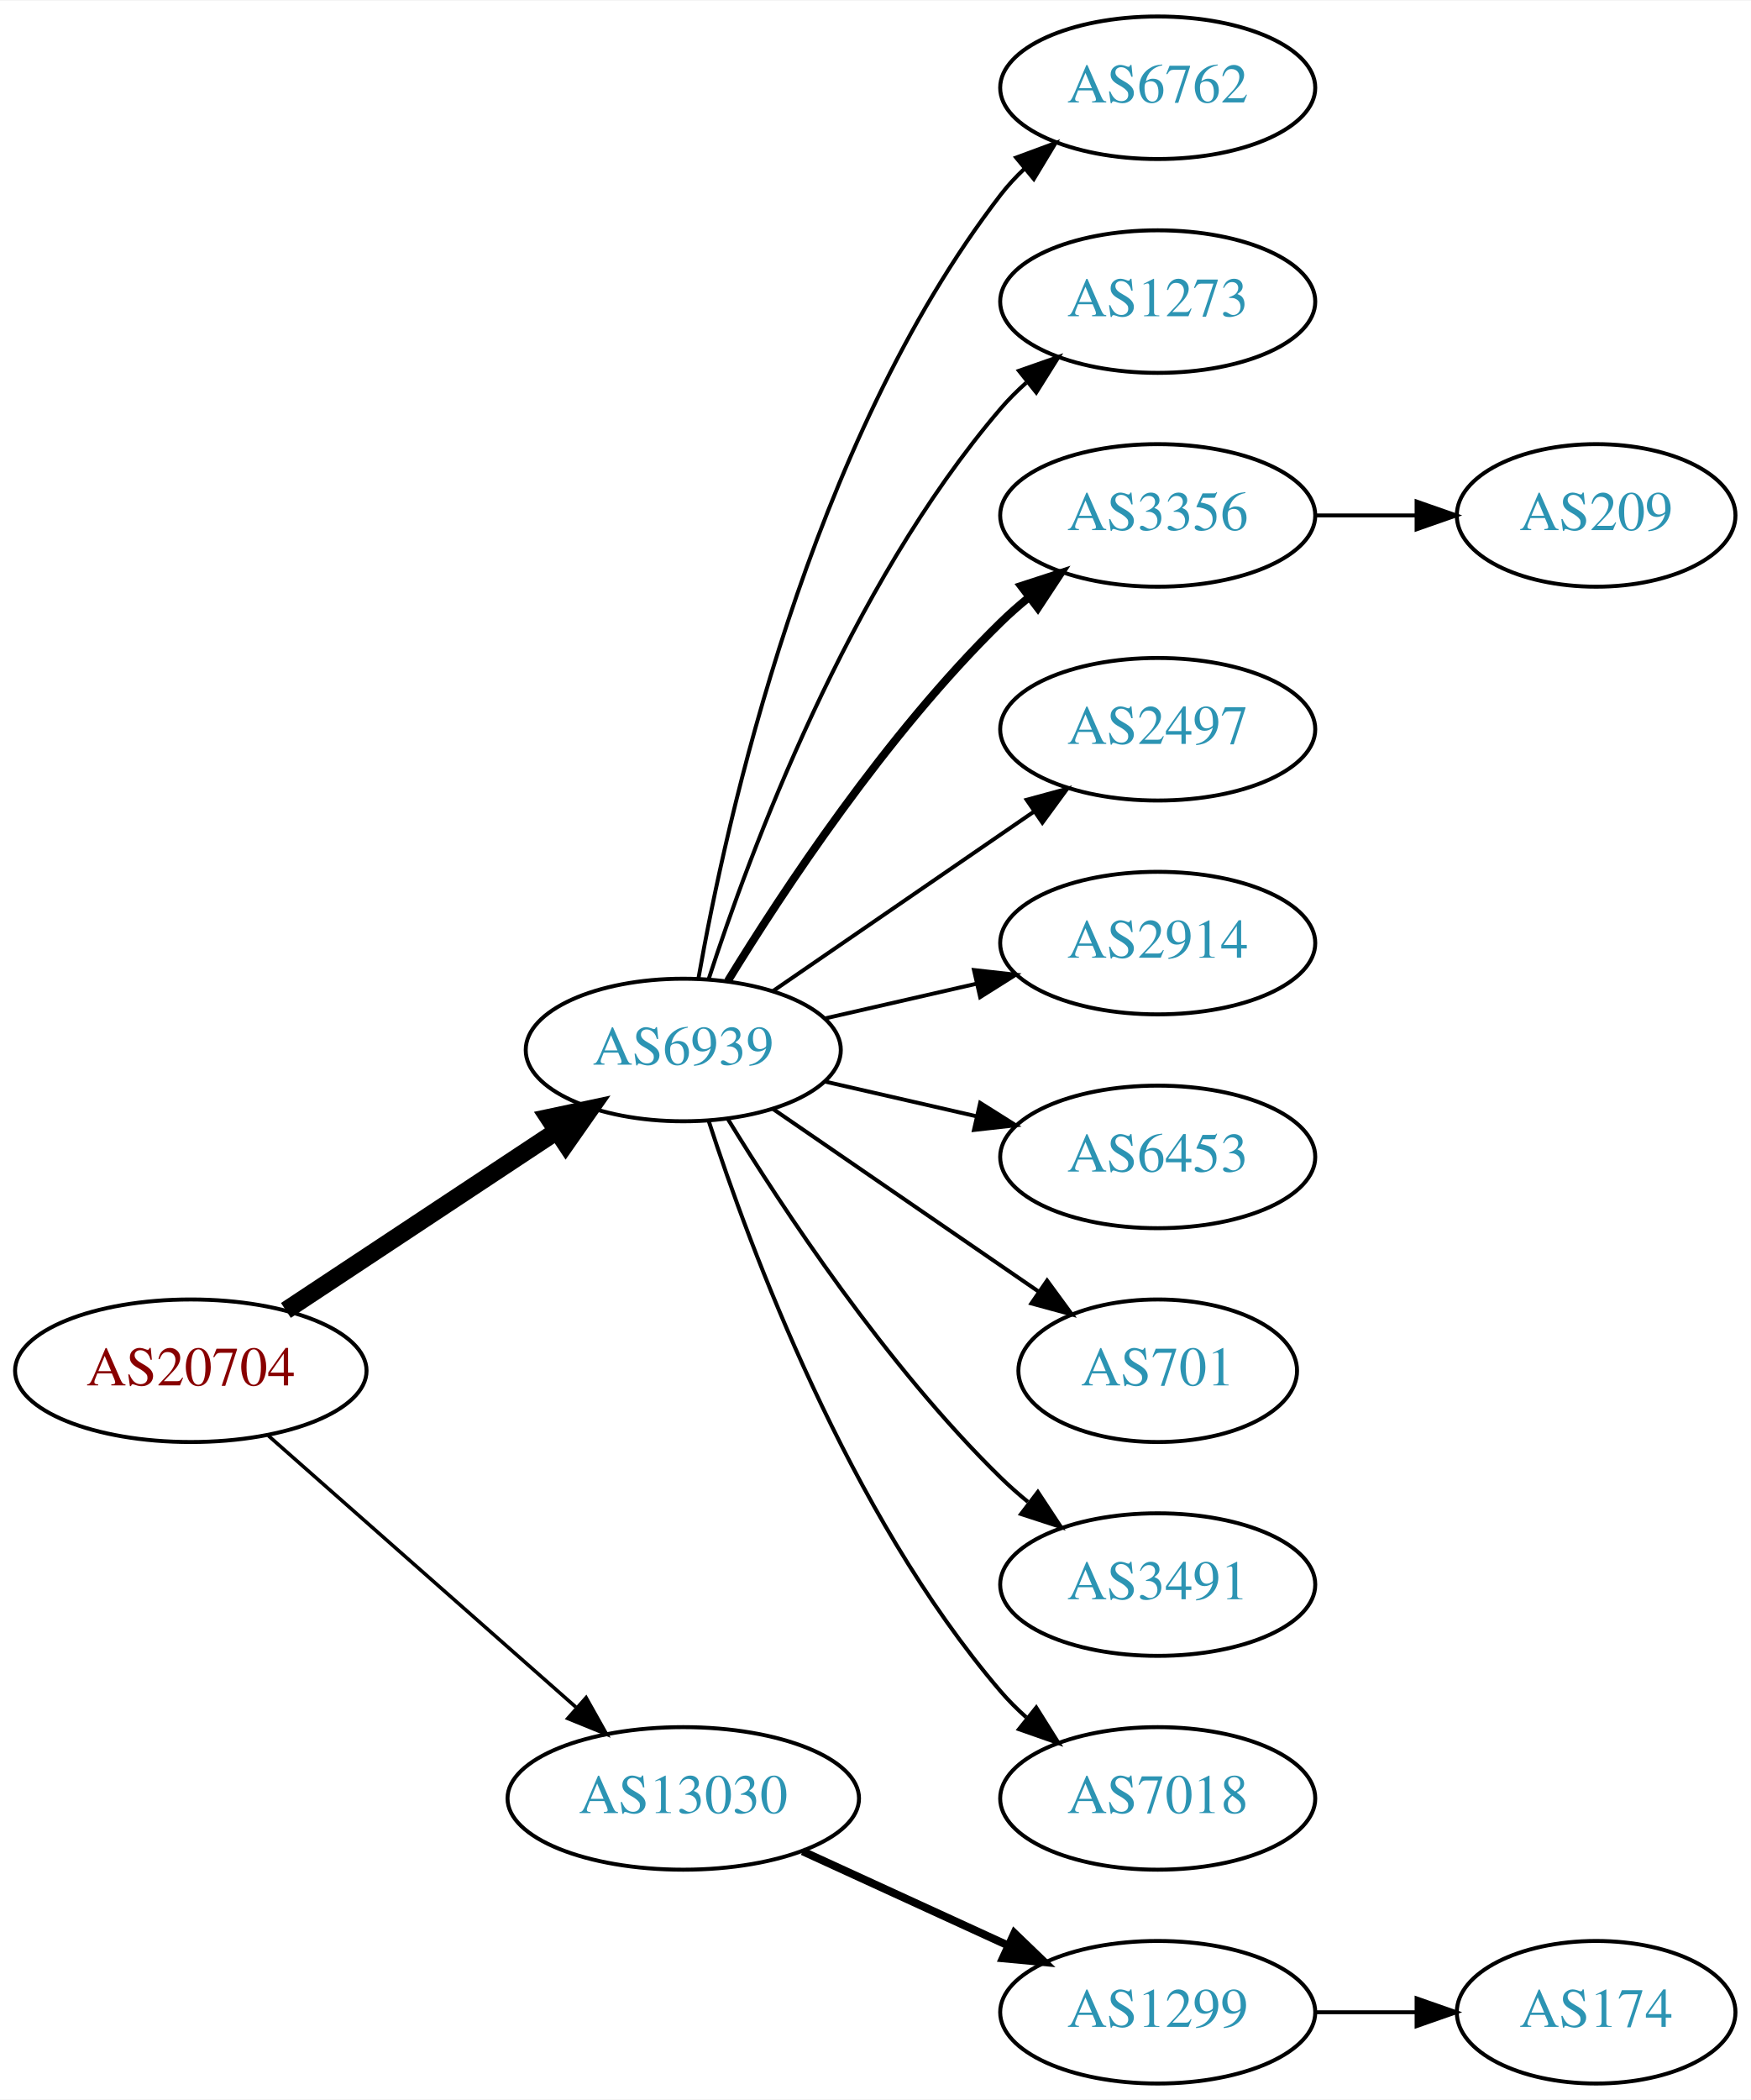
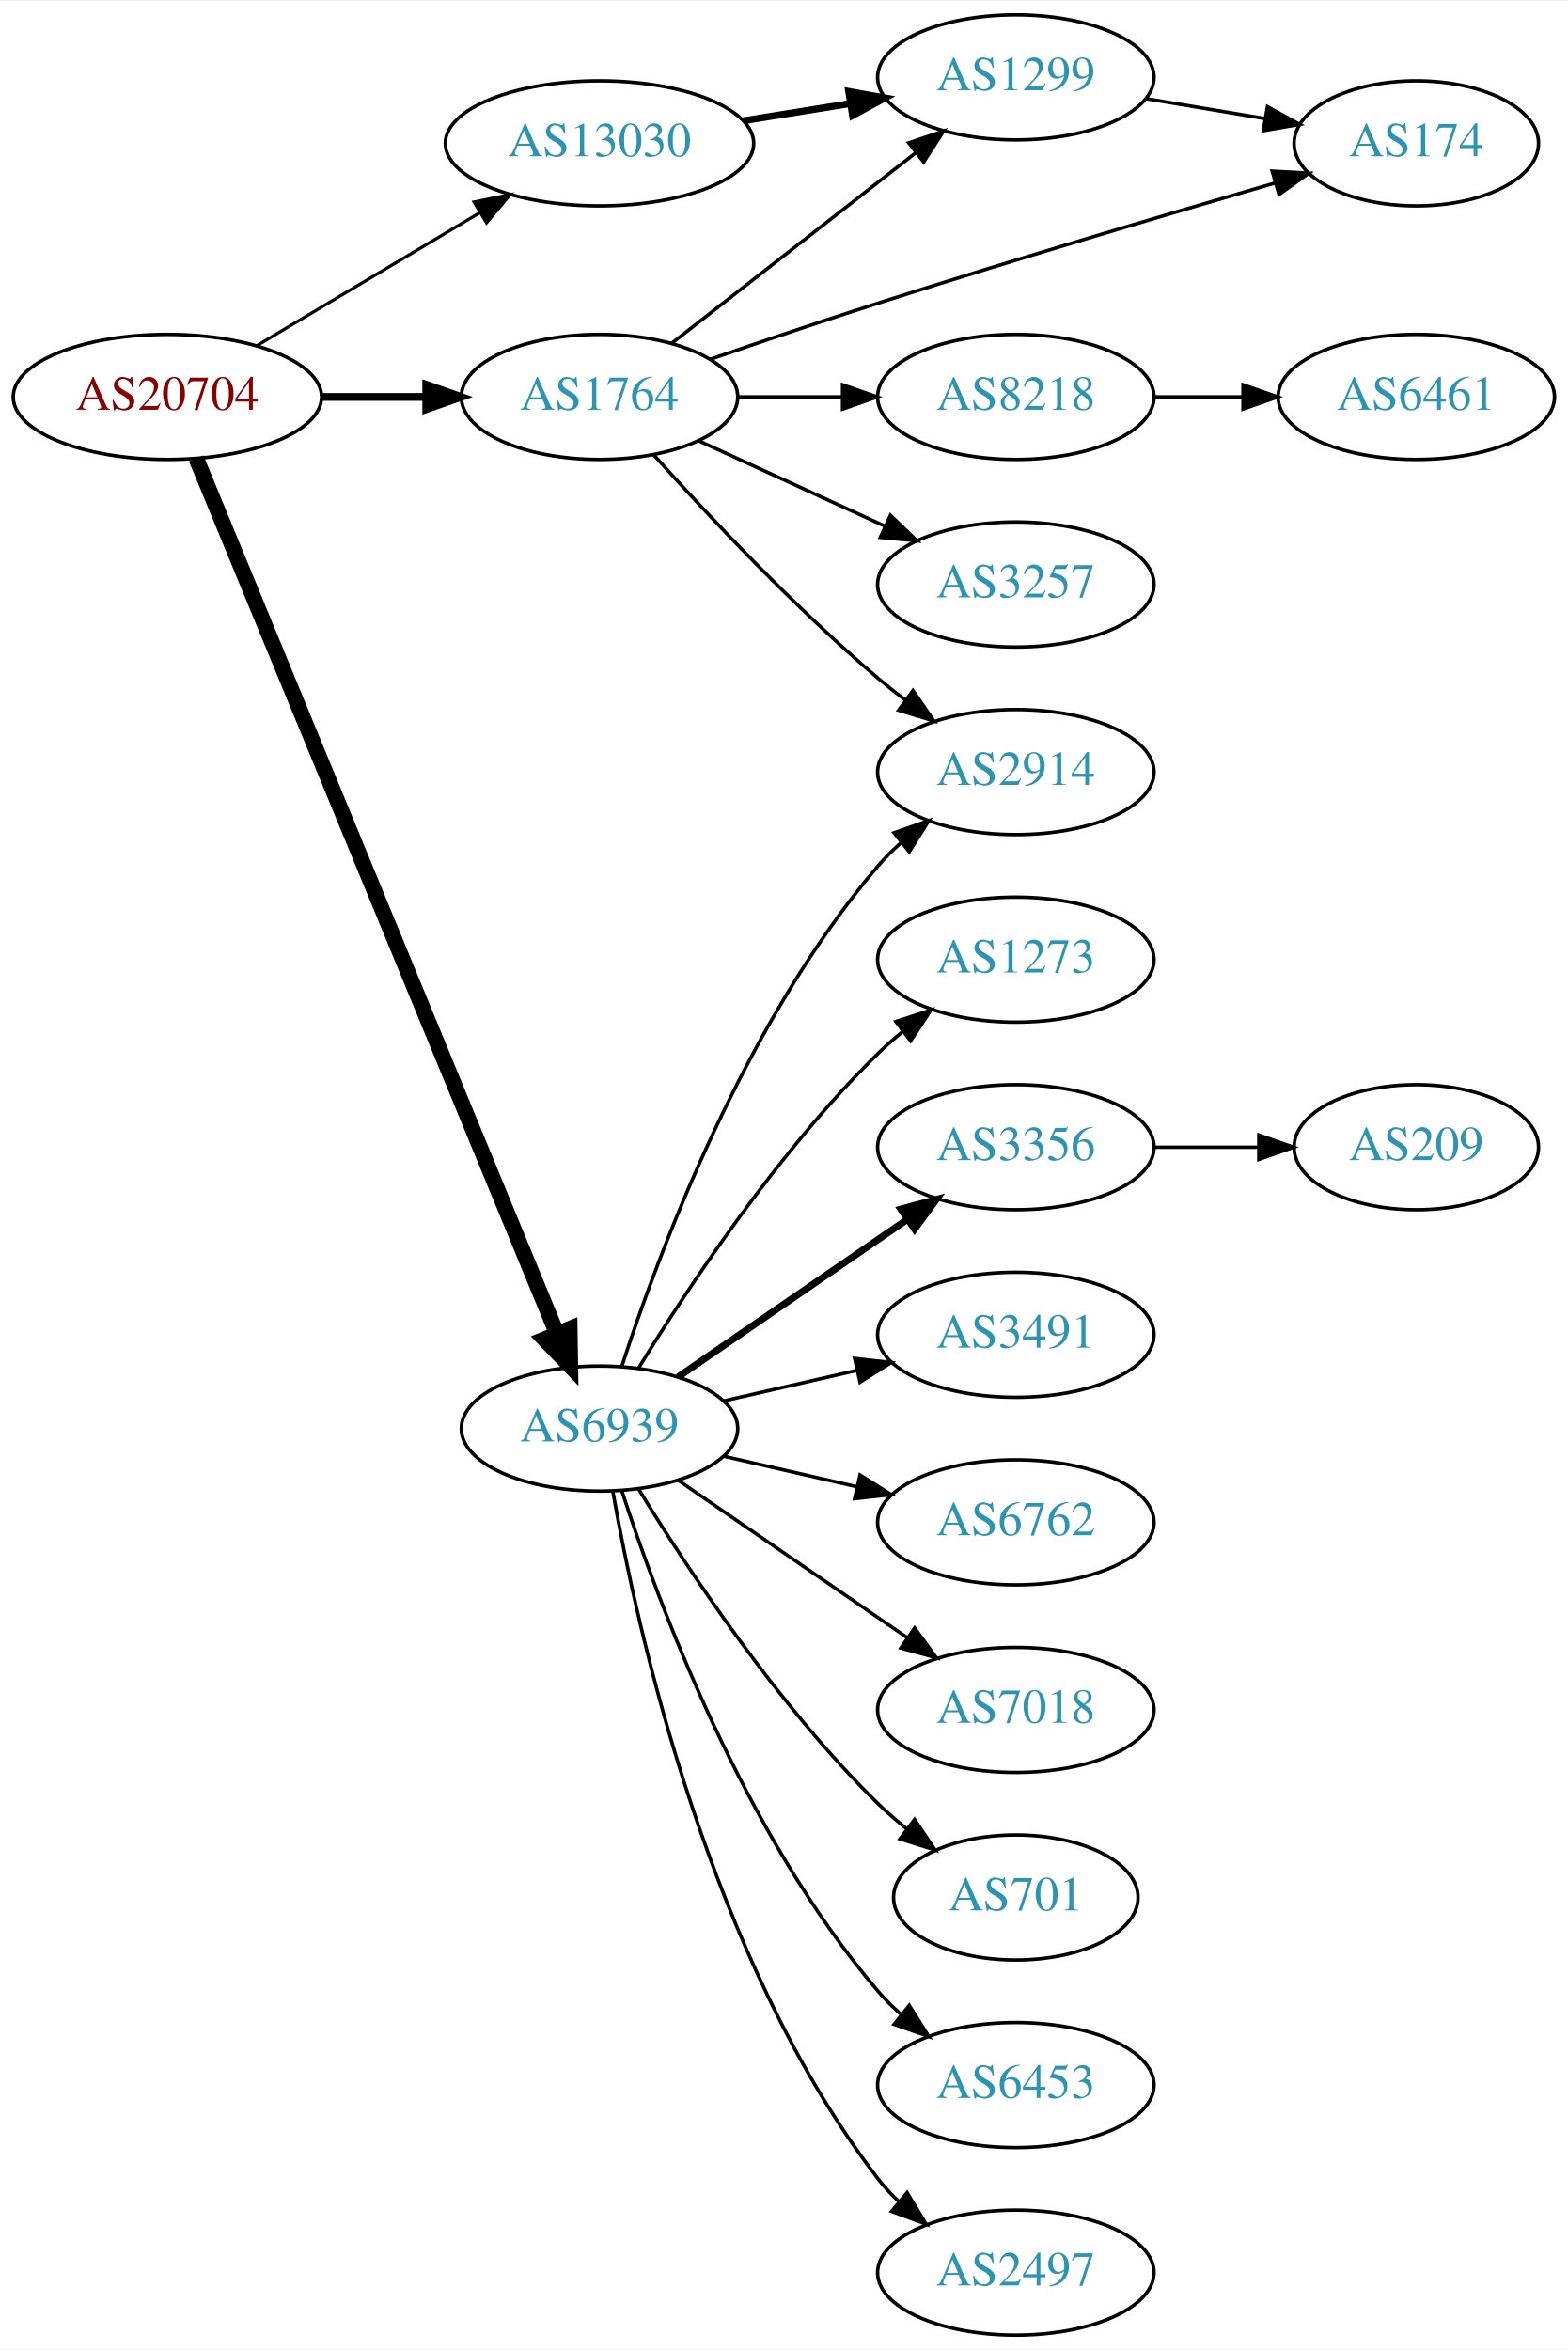
- <svg xmlns="http://www.w3.org/2000/svg" xmlns:xlink="http://www.w3.org/1999/xlink" width="442pt" height="530pt" viewBox="0.00 0.00 442.27 530.00">
-   <g id="graph0" class="graph" transform="scale(1 1) rotate(0) translate(4 526)">
-     <polygon fill="white" stroke="none" points="-4,4 -4,-526 438.271,-526 438.271,4 -4,4" />
+ <svg xmlns="http://www.w3.org/2000/svg" xmlns:xlink="http://www.w3.org/1999/xlink" width="451pt" height="676pt" viewBox="0.00 0.00 451.37 676.00">
+   <g id="graph0" class="graph" transform="scale(1 1) rotate(0) translate(4 672)">
+     <polygon fill="white" stroke="none" points="-4,4 -4,-672 447.37,-672 447.37,4 -4,4" />
    <g id="node1" class="node">
      <g id="a_node1">
        <a xlink:href="/asn/20704" xlink:title="AS20704 ~ Hirschstettnerstr. 19-21 L1 [AT]">
-           <ellipse fill="#ffffff" stroke="black" cx="44.196" cy="-180" rx="44.393" ry="18" />
-           <text text-anchor="middle" x="44.196" y="-176.3" font-family="Times,serif" font-size="14.00" fill="#880000">AS20704</text>
+           <ellipse fill="#ffffff" stroke="black" cx="44.196" cy="-558" rx="44.393" ry="18" />
+           <text text-anchor="middle" x="44.196" y="-554.3" font-family="Times,serif" font-size="14.00" fill="#880000">AS20704</text>
        </a>
      </g>
    </g>
    <g id="node2" class="node">
      <g id="a_node2">
+         <a xlink:href="/asn/1764" xlink:title="AS1764 ~ NEXTLAYER-AS [AT]">
+           <ellipse fill="#ffffff" stroke="black" cx="168.588" cy="-558" rx="39.794" ry="18" />
+           <text text-anchor="middle" x="168.588" y="-554.3" font-family="Times,serif" font-size="14.00" fill="#2c94b3">AS1764</text>
+         </a>
+       </g>
+     </g>
+     <g id="edge1" class="edge">
+       <path fill="none" stroke="black" stroke-width="2.25" d="M88.692,-558C98.381,-558 108.717,-558 118.61,-558" />
+       <polygon fill="black" stroke="black" stroke-width="2.25" points="118.713,-561.5 128.713,-558 118.713,-554.5 118.713,-561.5" />
+     </g>
+     <g id="node3" class="node">
+       <g id="a_node3">
        <a xlink:href="/asn/6939" xlink:title="AS6939 ~ Hurricane Electric LLC [US]">
          <ellipse fill="#ffffff" stroke="black" cx="168.588" cy="-261" rx="39.794" ry="18" />
          <text text-anchor="middle" x="168.588" y="-257.3" font-family="Times,serif" font-size="14.00" fill="#2c94b3">AS6939</text>
        </a>
      </g>
    </g>
-     <g id="edge1" class="edge">
-       <path fill="none" stroke="black" stroke-width="4.5" d="M68.217,-195.235C87.571,-208.044 115.406,-226.466 136.696,-240.555" />
-       <polygon fill="black" stroke="black" stroke-width="4.5" points="134.572,-243.871 145.084,-246.107 138.918,-237.304 134.572,-243.871" />
-     </g>
-     <g id="node3" class="node">
-       <g id="a_node3">
-         <a xlink:href="/asn/13030" xlink:title="AS13030 ~ Init7 (Switzerland) Ltd. [CH]">
-           <ellipse fill="#ffffff" stroke="black" cx="168.588" cy="-72" rx="44.393" ry="18" />
-           <text text-anchor="middle" x="168.588" y="-68.3" font-family="Times,serif" font-size="14.00" fill="#2c94b3">AS13030</text>
-         </a>
-       </g>
-     </g>
    <g id="edge2" class="edge">
-       <path fill="none" stroke="black" stroke-width="0.9" d="M63.785,-163.597C84.482,-145.333 118.089,-115.678 141.434,-95.079" />
-       <polygon fill="black" stroke="black" stroke-width="0.9" points="144.043,-97.444 149.226,-88.203 139.412,-92.195 144.043,-97.444" />
+       <path fill="none" stroke="black" stroke-width="4.5" d="M52.486,-540.311C73.015,-490.493 131.429,-348.746 156.229,-288.564" />
+       <polygon fill="black" stroke="black" stroke-width="4.5" points="160.012,-289.718 160.182,-278.972 152.731,-286.718 160.012,-289.718" />
    </g>
    <g id="node4" class="node">
      <g id="a_node4">
-         <a xlink:href="/asn/6762" xlink:title="AS6762 ~ TELECOM ITALIA SPARKLE S.p.A. [IT]">
-           <ellipse fill="#ffffff" stroke="black" cx="288.431" cy="-504" rx="39.794" ry="18" />
-           <text text-anchor="middle" x="288.431" y="-500.3" font-family="Times,serif" font-size="14.00" fill="#2c94b3">AS6762</text>
+         <a xlink:href="/asn/13030" xlink:title="AS13030 ~ Init7 (Switzerland) Ltd. [CH]">
+           <ellipse fill="#ffffff" stroke="black" cx="168.588" cy="-631" rx="44.393" ry="18" />
+           <text text-anchor="middle" x="168.588" y="-627.3" font-family="Times,serif" font-size="14.00" fill="#2c94b3">AS13030</text>
        </a>
      </g>
    </g>
    <g id="edge3" class="edge">
-       <path fill="none" stroke="black" d="M172.406,-278.99C179.334,-318.435 200.291,-414.025 248.784,-477 250.563,-479.31 252.596,-481.5 254.776,-483.559" />
-       <polygon fill="black" stroke="black" points="252.672,-486.361 262.609,-490.036 257.133,-480.966 252.672,-486.361" />
+       <path fill="none" stroke="black" stroke-width="0.9" d="M69.964,-572.773C88.461,-583.805 113.94,-599.002 134.23,-611.104" />
+       <polygon fill="black" stroke="black" stroke-width="0.9" points="132.476,-614.133 142.857,-616.249 136.062,-608.121 132.476,-614.133" />
    </g>
    <g id="node5" class="node">
      <g id="a_node5">
-         <a xlink:href="/asn/1273" xlink:title="AS1273 ~ Vodafone Group PLC [EU]">
+         <a xlink:href="/asn/2914" xlink:title="AS2914 ~ NTT America, Inc. [US]">
          <ellipse fill="#ffffff" stroke="black" cx="288.431" cy="-450" rx="39.794" ry="18" />
-           <text text-anchor="middle" x="288.431" y="-446.3" font-family="Times,serif" font-size="14.00" fill="#2c94b3">AS1273</text>
+           <text text-anchor="middle" x="288.431" y="-446.3" font-family="Times,serif" font-size="14.00" fill="#2c94b3">AS2914</text>
        </a>
      </g>
    </g>
    <g id="edge4" class="edge">
+       <path fill="none" stroke="black" d="M184.234,-541.275C199.535,-524.235 224.632,-497.477 248.784,-477 251.281,-474.883 253.942,-472.768 256.653,-470.707" />
+       <polygon fill="black" stroke="black" points="258.819,-473.459 264.83,-464.734 254.69,-467.806 258.819,-473.459" />
+     </g>
+     <g id="node6" class="node">
+       <g id="a_node6">
+         <a xlink:href="/asn/1299" xlink:title="AS1299 ~ Telia Carrier [EU]">
+           <ellipse fill="#ffffff" stroke="black" cx="288.431" cy="-650" rx="39.794" ry="18" />
+           <text text-anchor="middle" x="288.431" y="-646.3" font-family="Times,serif" font-size="14.00" fill="#2c94b3">AS1299</text>
+         </a>
+       </g>
+     </g>
+     <g id="edge5" class="edge">
+       <path fill="none" stroke="black" d="M189.312,-573.399C208.516,-588.391 237.887,-611.321 259.491,-628.188" />
+       <polygon fill="black" stroke="black" points="257.606,-631.156 267.642,-634.551 261.914,-625.638 257.606,-631.156" />
+     </g>
+     <g id="node7" class="node">
+       <g id="a_node7">
+         <a xlink:href="/asn/174" xlink:title="AS174 ~ Cogent Communications [US]">
+           <ellipse fill="#ffffff" stroke="black" cx="403.724" cy="-631" rx="35.194" ry="18" />
+           <text text-anchor="middle" x="403.724" y="-627.3" font-family="Times,serif" font-size="14.00" fill="#2c94b3">AS174</text>
+         </a>
+       </g>
+     </g>
+     <g id="edge6" class="edge">
+       <path fill="none" stroke="black" d="M200.338,-568.788C214.969,-573.843 232.734,-579.868 248.784,-585 287.502,-597.38 332.023,-610.571 363.194,-619.639" />
+       <polygon fill="black" stroke="black" points="362.242,-623.007 372.821,-622.432 364.192,-616.284 362.242,-623.007" />
+     </g>
+     <g id="node8" class="node">
+       <g id="a_node8">
+         <a xlink:href="/asn/8218" xlink:title="AS8218 ~ legacy Neotelecoms [FR]">
+           <ellipse fill="#ffffff" stroke="black" cx="288.431" cy="-558" rx="39.794" ry="18" />
+           <text text-anchor="middle" x="288.431" y="-554.3" font-family="Times,serif" font-size="14.00" fill="#2c94b3">AS8218</text>
+         </a>
+       </g>
+     </g>
+     <g id="edge7" class="edge">
+       <path fill="none" stroke="black" d="M208.501,-558C218.054,-558 228.404,-558 238.367,-558" />
+       <polygon fill="black" stroke="black" points="238.559,-561.5 248.559,-558 238.559,-554.5 238.559,-561.5" />
+     </g>
+     <g id="node9" class="node">
+       <g id="a_node9">
+         <a xlink:href="/asn/3257" xlink:title="AS3257 ~ GTT [DE]">
+           <ellipse fill="#ffffff" stroke="black" cx="288.431" cy="-504" rx="39.794" ry="18" />
+           <text text-anchor="middle" x="288.431" y="-500.3" font-family="Times,serif" font-size="14.00" fill="#2c94b3">AS3257</text>
+         </a>
+       </g>
+     </g>
+     <g id="edge8" class="edge">
+       <path fill="none" stroke="black" d="M197.217,-545.339C213.174,-538.027 233.445,-528.739 250.727,-520.819" />
+       <polygon fill="black" stroke="black" points="252.342,-523.929 259.975,-516.581 249.426,-517.565 252.342,-523.929" />
+     </g>
+     <g id="edge10" class="edge">
      <path fill="none" stroke="black" d="M175.035,-278.991C185.349,-310.816 210.212,-377.927 248.784,-423 250.73,-425.274 252.908,-427.449 255.213,-429.507" />
      <polygon fill="black" stroke="black" points="253.383,-432.524 263.382,-436.027 257.75,-427.053 253.383,-432.524" />
    </g>
-     <g id="node6" class="node">
-       <g id="a_node6">
+     <g id="node11" class="node">
+       <g id="a_node11">
+         <a xlink:href="/asn/1273" xlink:title="AS1273 ~ Vodafone Group PLC [EU]">
+           <ellipse fill="#ffffff" stroke="black" cx="288.431" cy="-396" rx="39.794" ry="18" />
+           <text text-anchor="middle" x="288.431" y="-392.3" font-family="Times,serif" font-size="14.00" fill="#2c94b3">AS1273</text>
+         </a>
+       </g>
+     </g>
+     <g id="edge11" class="edge">
+       <path fill="none" stroke="black" d="M179.854,-278.44C193.662,-300.991 219.851,-340.722 248.784,-369 250.924,-371.092 253.242,-373.137 255.642,-375.106" />
+       <polygon fill="black" stroke="black" points="253.908,-378.185 263.983,-381.464 258.152,-372.618 253.908,-378.185" />
+     </g>
+     <g id="node12" class="node">
+       <g id="a_node12">
        <a xlink:href="/asn/3356" xlink:title="AS3356 ~ Level 3 Parent, LLC [US]">
-           <ellipse fill="#ffffff" stroke="black" cx="288.431" cy="-396" rx="39.794" ry="18" />
-           <text text-anchor="middle" x="288.431" y="-392.3" font-family="Times,serif" font-size="14.00" fill="#2c94b3">AS3356</text>
-         </a>
-       </g>
-     </g>
-     <g id="edge5" class="edge">
-       <path fill="none" stroke="black" stroke-width="2" d="M179.854,-278.44C193.662,-300.991 219.851,-340.722 248.784,-369 250.924,-371.092 253.242,-373.137 255.642,-375.106" />
-       <polygon fill="black" stroke="black" stroke-width="2" points="253.908,-378.185 263.983,-381.464 258.152,-372.618 253.908,-378.185" />
-     </g>
-     <g id="node7" class="node">
-       <g id="a_node7">
-         <a xlink:href="/asn/2497" xlink:title="AS2497 ~ Internet Initiative Japan Inc. [JP]">
          <ellipse fill="#ffffff" stroke="black" cx="288.431" cy="-342" rx="39.794" ry="18" />
-           <text text-anchor="middle" x="288.431" y="-338.3" font-family="Times,serif" font-size="14.00" fill="#2c94b3">AS2497</text>
-         </a>
-       </g>
-     </g>
-     <g id="edge6" class="edge">
-       <path fill="none" stroke="black" d="M191.202,-275.857C209.691,-288.565 236.505,-306.995 257.134,-321.175" />
-       <polygon fill="black" stroke="black" points="255.331,-324.183 265.555,-326.963 259.296,-318.414 255.331,-324.183" />
-     </g>
-     <g id="node8" class="node">
-       <g id="a_node8">
-         <a xlink:href="/asn/2914" xlink:title="AS2914 ~ NTT America, Inc. [US]">
+           <text text-anchor="middle" x="288.431" y="-338.3" font-family="Times,serif" font-size="14.00" fill="#2c94b3">AS3356</text>
+         </a>
+       </g>
+     </g>
+     <g id="edge12" class="edge">
+       <path fill="none" stroke="black" stroke-width="2" d="M191.202,-275.857C209.691,-288.565 236.505,-306.995 257.134,-321.175" />
+       <polygon fill="black" stroke="black" stroke-width="2" points="255.331,-324.183 265.555,-326.963 259.296,-318.414 255.331,-324.183" />
+     </g>
+     <g id="node13" class="node">
+       <g id="a_node13">
+         <a xlink:href="/asn/3491" xlink:title="AS3491 ~ PCCW Global, Inc. [US]">
          <ellipse fill="#ffffff" stroke="black" cx="288.431" cy="-288" rx="39.794" ry="18" />
-           <text text-anchor="middle" x="288.431" y="-284.3" font-family="Times,serif" font-size="14.00" fill="#2c94b3">AS2914</text>
-         </a>
-       </g>
-     </g>
-     <g id="edge7" class="edge">
+           <text text-anchor="middle" x="288.431" y="-284.3" font-family="Times,serif" font-size="14.00" fill="#2c94b3">AS3491</text>
+         </a>
+       </g>
+     </g>
+     <g id="edge13" class="edge">
      <path fill="none" stroke="black" d="M204.308,-268.955C216.307,-271.704 229.928,-274.825 242.621,-277.733" />
      <polygon fill="black" stroke="black" points="242.023,-281.187 252.552,-280.009 243.587,-274.364 242.023,-281.187" />
    </g>
-     <g id="node9" class="node">
-       <g id="a_node9">
-         <a xlink:href="/asn/6453" xlink:title="AS6453 ~ TATA COMMUNICATIONS (AMERICA) INC [US]">
+     <g id="node14" class="node">
+       <g id="a_node14">
+         <a xlink:href="/asn/6762" xlink:title="AS6762 ~ TELECOM ITALIA SPARKLE S.p.A. [IT]">
          <ellipse fill="#ffffff" stroke="black" cx="288.431" cy="-234" rx="39.794" ry="18" />
-           <text text-anchor="middle" x="288.431" y="-230.3" font-family="Times,serif" font-size="14.00" fill="#2c94b3">AS6453</text>
-         </a>
-       </g>
-     </g>
-     <g id="edge8" class="edge">
+           <text text-anchor="middle" x="288.431" y="-230.3" font-family="Times,serif" font-size="14.00" fill="#2c94b3">AS6762</text>
+         </a>
+       </g>
+     </g>
+     <g id="edge14" class="edge">
      <path fill="none" stroke="black" d="M204.308,-253.045C216.307,-250.296 229.928,-247.175 242.621,-244.267" />
      <polygon fill="black" stroke="black" points="243.587,-247.636 252.552,-241.991 242.023,-240.813 243.587,-247.636" />
    </g>
+     <g id="node15" class="node">
+       <g id="a_node15">
+         <a xlink:href="/asn/7018" xlink:title="AS7018 ~ AT&amp;T Services, Inc. [US]">
+           <ellipse fill="#ffffff" stroke="black" cx="288.431" cy="-180" rx="39.794" ry="18" />
+           <text text-anchor="middle" x="288.431" y="-176.3" font-family="Times,serif" font-size="14.00" fill="#2c94b3">AS7018</text>
+         </a>
+       </g>
+     </g>
+     <g id="edge15" class="edge">
+       <path fill="none" stroke="black" d="M191.202,-246.143C209.691,-233.435 236.505,-215.005 257.134,-200.825" />
+       <polygon fill="black" stroke="black" points="259.296,-203.586 265.555,-195.037 255.331,-197.817 259.296,-203.586" />
+     </g>
+     <g id="node16" class="node">
+       <g id="a_node16">
+         <a xlink:href="/asn/701" xlink:title="AS701 ~ UUNET [US]">
+           <ellipse fill="#ffffff" stroke="black" cx="288.431" cy="-126" rx="35.194" ry="18" />
+           <text text-anchor="middle" x="288.431" y="-122.3" font-family="Times,serif" font-size="14.00" fill="#2c94b3">AS701</text>
+         </a>
+       </g>
+     </g>
+     <g id="edge16" class="edge">
+       <path fill="none" stroke="black" d="M179.854,-243.56C193.662,-221.009 219.851,-181.278 248.784,-153 251.32,-150.522 254.103,-148.11 256.979,-145.812" />
+       <polygon fill="black" stroke="black" points="259.275,-148.465 265.195,-139.679 255.088,-142.856 259.275,-148.465" />
+     </g>
+     <g id="node17" class="node">
+       <g id="a_node17">
+         <a xlink:href="/asn/6453" xlink:title="AS6453 ~ TATA COMMUNICATIONS (AMERICA) INC [US]">
+           <ellipse fill="#ffffff" stroke="black" cx="288.431" cy="-72" rx="39.794" ry="18" />
+           <text text-anchor="middle" x="288.431" y="-68.3" font-family="Times,serif" font-size="14.00" fill="#2c94b3">AS6453</text>
+         </a>
+       </g>
+     </g>
+     <g id="edge17" class="edge">
+       <path fill="none" stroke="black" d="M175.035,-243.009C185.349,-211.184 210.212,-144.073 248.784,-99 250.73,-96.726 252.908,-94.551 255.213,-92.493" />
+       <polygon fill="black" stroke="black" points="257.75,-94.947 263.382,-85.973 253.383,-89.476 257.75,-94.947" />
+     </g>
+     <g id="node18" class="node">
+       <g id="a_node18">
+         <a xlink:href="/asn/2497" xlink:title="AS2497 ~ Internet Initiative Japan Inc. [JP]">
+           <ellipse fill="#ffffff" stroke="black" cx="288.431" cy="-18" rx="39.794" ry="18" />
+           <text text-anchor="middle" x="288.431" y="-14.3" font-family="Times,serif" font-size="14.00" fill="#2c94b3">AS2497</text>
+         </a>
+       </g>
+     </g>
+     <g id="edge18" class="edge">
+       <path fill="none" stroke="black" d="M172.406,-243.01C179.334,-203.565 200.291,-107.975 248.784,-45 250.563,-42.69 252.596,-40.5 254.776,-38.441" />
+       <polygon fill="black" stroke="black" points="257.133,-41.034 262.609,-31.964 252.672,-35.639 257.133,-41.034" />
+     </g>
+     <g id="edge20" class="edge">
+       <path fill="none" stroke="black" stroke-width="2" d="M210.143,-637.539C220.03,-639.133 230.683,-640.85 240.827,-642.486" />
+       <polygon fill="black" stroke="black" stroke-width="2" points="240.323,-645.95 250.753,-644.086 241.438,-639.039 240.323,-645.95" />
+     </g>
+     <g id="edge21" class="edge">
+       <path fill="none" stroke="black" d="M325.901,-643.884C336.797,-642.056 348.838,-640.037 360.091,-638.15" />
+       <polygon fill="black" stroke="black" points="360.866,-641.569 370.149,-636.463 359.708,-634.665 360.866,-641.569" />
+     </g>
    <g id="node10" class="node">
      <g id="a_node10">
-         <a xlink:href="/asn/701" xlink:title="AS701 ~ UUNET [US]">
-           <ellipse fill="#ffffff" stroke="black" cx="288.431" cy="-180" rx="35.194" ry="18" />
-           <text text-anchor="middle" x="288.431" y="-176.3" font-family="Times,serif" font-size="14.00" fill="#2c94b3">AS701</text>
+         <a xlink:href="/asn/6461" xlink:title="AS6461 ~ Zayo Bandwidth [US]">
+           <ellipse fill="#ffffff" stroke="black" cx="403.724" cy="-558" rx="39.794" ry="18" />
+           <text text-anchor="middle" x="403.724" y="-554.3" font-family="Times,serif" font-size="14.00" fill="#2c94b3">AS6461</text>
        </a>
      </g>
    </g>
    <g id="edge9" class="edge">
-       <path fill="none" stroke="black" d="M191.202,-246.143C210.04,-233.195 237.519,-214.307 258.295,-200.027" />
-       <polygon fill="black" stroke="black" points="260.486,-202.768 266.744,-194.219 256.52,-196.999 260.486,-202.768" />
-     </g>
-     <g id="node11" class="node">
-       <g id="a_node11">
-         <a xlink:href="/asn/3491" xlink:title="AS3491 ~ PCCW Global, Inc. [US]">
-           <ellipse fill="#ffffff" stroke="black" cx="288.431" cy="-126" rx="39.794" ry="18" />
-           <text text-anchor="middle" x="288.431" y="-122.3" font-family="Times,serif" font-size="14.00" fill="#2c94b3">AS3491</text>
-         </a>
-       </g>
-     </g>
-     <g id="edge10" class="edge">
-       <path fill="none" stroke="black" d="M179.854,-243.56C193.662,-221.009 219.851,-181.278 248.784,-153 250.924,-150.908 253.242,-148.863 255.642,-146.894" />
-       <polygon fill="black" stroke="black" points="258.152,-149.382 263.983,-140.536 253.908,-143.815 258.152,-149.382" />
-     </g>
-     <g id="node12" class="node">
-       <g id="a_node12">
-         <a xlink:href="/asn/7018" xlink:title="AS7018 ~ AT&amp;T Services, Inc. [US]">
-           <ellipse fill="#ffffff" stroke="black" cx="288.431" cy="-72" rx="39.794" ry="18" />
-           <text text-anchor="middle" x="288.431" y="-68.3" font-family="Times,serif" font-size="14.00" fill="#2c94b3">AS7018</text>
-         </a>
-       </g>
-     </g>
-     <g id="edge11" class="edge">
-       <path fill="none" stroke="black" d="M175.035,-243.009C185.349,-211.184 210.212,-144.073 248.784,-99 250.73,-96.726 252.908,-94.551 255.213,-92.493" />
-       <polygon fill="black" stroke="black" points="257.75,-94.947 263.382,-85.973 253.383,-89.476 257.75,-94.947" />
-     </g>
-     <g id="node14" class="node">
-       <g id="a_node14">
-         <a xlink:href="/asn/1299" xlink:title="AS1299 ~ Telia Carrier [EU]">
-           <ellipse fill="#ffffff" stroke="black" cx="288.431" cy="-18" rx="39.794" ry="18" />
-           <text text-anchor="middle" x="288.431" y="-14.3" font-family="Times,serif" font-size="14.00" fill="#2c94b3">AS1299</text>
-         </a>
-       </g>
-     </g>
-     <g id="edge13" class="edge">
-       <path fill="none" stroke="black" stroke-width="2" d="M198.718,-58.652C214.329,-51.498 233.727,-42.609 250.399,-34.969" />
-       <polygon fill="black" stroke="black" stroke-width="2" points="252.218,-37.986 259.851,-30.638 249.302,-31.622 252.218,-37.986" />
-     </g>
-     <g id="node13" class="node">
-       <g id="a_node13">
+       <path fill="none" stroke="black" d="M328.103,-558C336.306,-558 345.07,-558 353.602,-558" />
+       <polygon fill="black" stroke="black" points="353.841,-561.5 363.841,-558 353.841,-554.5 353.841,-561.5" />
+     </g>
+     <g id="node19" class="node">
+       <g id="a_node19">
        <a xlink:href="/asn/209" xlink:title="AS209 ~ CenturyLink Communications, LLC [US]">
-           <ellipse fill="#ffffff" stroke="black" cx="399.174" cy="-396" rx="35.194" ry="18" />
-           <text text-anchor="middle" x="399.174" y="-392.3" font-family="Times,serif" font-size="14.00" fill="#2c94b3">AS209</text>
-         </a>
-       </g>
-     </g>
-     <g id="edge12" class="edge">
-       <path fill="none" stroke="black" d="M328.382,-396C336.615,-396 345.361,-396 353.777,-396" />
-       <polygon fill="black" stroke="black" points="353.822,-399.5 363.822,-396 353.822,-392.5 353.822,-399.5" />
-     </g>
-     <g id="node15" class="node">
-       <g id="a_node15">
-         <a xlink:href="/asn/174" xlink:title="AS174 ~ Cogent Communications [US]">
-           <ellipse fill="#ffffff" stroke="black" cx="399.174" cy="-18" rx="35.194" ry="18" />
-           <text text-anchor="middle" x="399.174" y="-14.3" font-family="Times,serif" font-size="14.00" fill="#2c94b3">AS174</text>
-         </a>
-       </g>
-     </g>
-     <g id="edge14" class="edge">
-       <path fill="none" stroke="black" d="M328.382,-18C336.615,-18 345.361,-18 353.777,-18" />
-       <polygon fill="black" stroke="black" points="353.822,-21.5 363.822,-18 353.822,-14.5 353.822,-21.5" />
+           <ellipse fill="#ffffff" stroke="black" cx="403.724" cy="-342" rx="35.194" ry="18" />
+           <text text-anchor="middle" x="403.724" y="-338.3" font-family="Times,serif" font-size="14.00" fill="#2c94b3">AS209</text>
+         </a>
+       </g>
+     </g>
+     <g id="edge19" class="edge">
+       <path fill="none" stroke="black" d="M328.103,-342C337.808,-342 348.299,-342 358.262,-342" />
+       <polygon fill="black" stroke="black" points="358.398,-345.5 368.398,-342 358.398,-338.5 358.398,-345.5" />
    </g>
  </g>
</svg>
